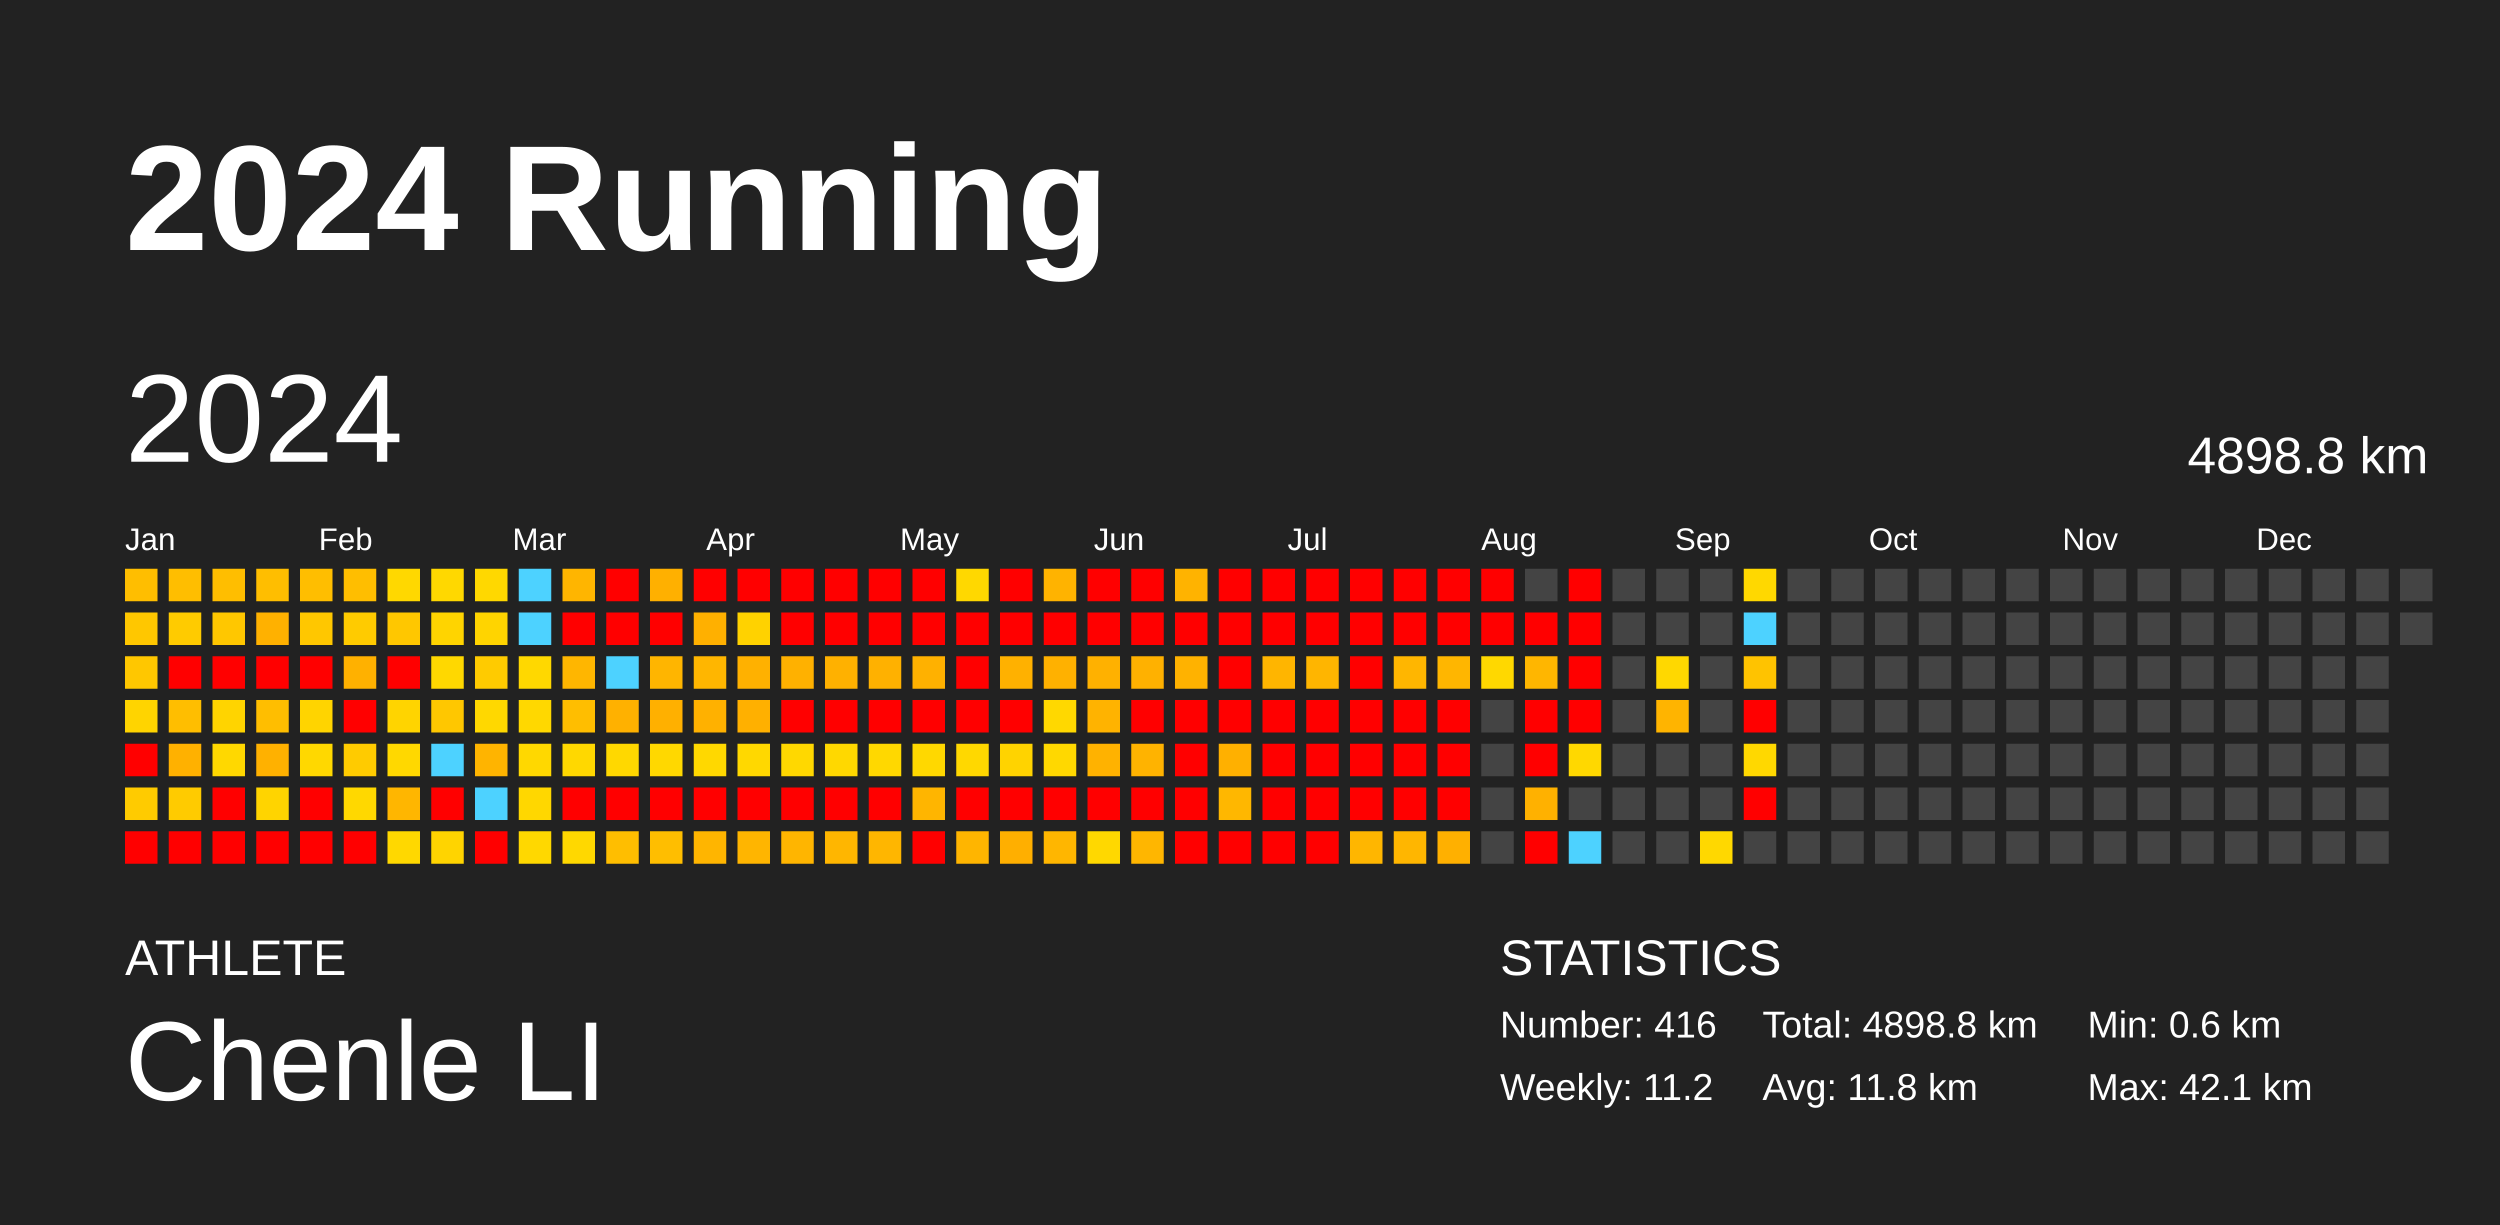
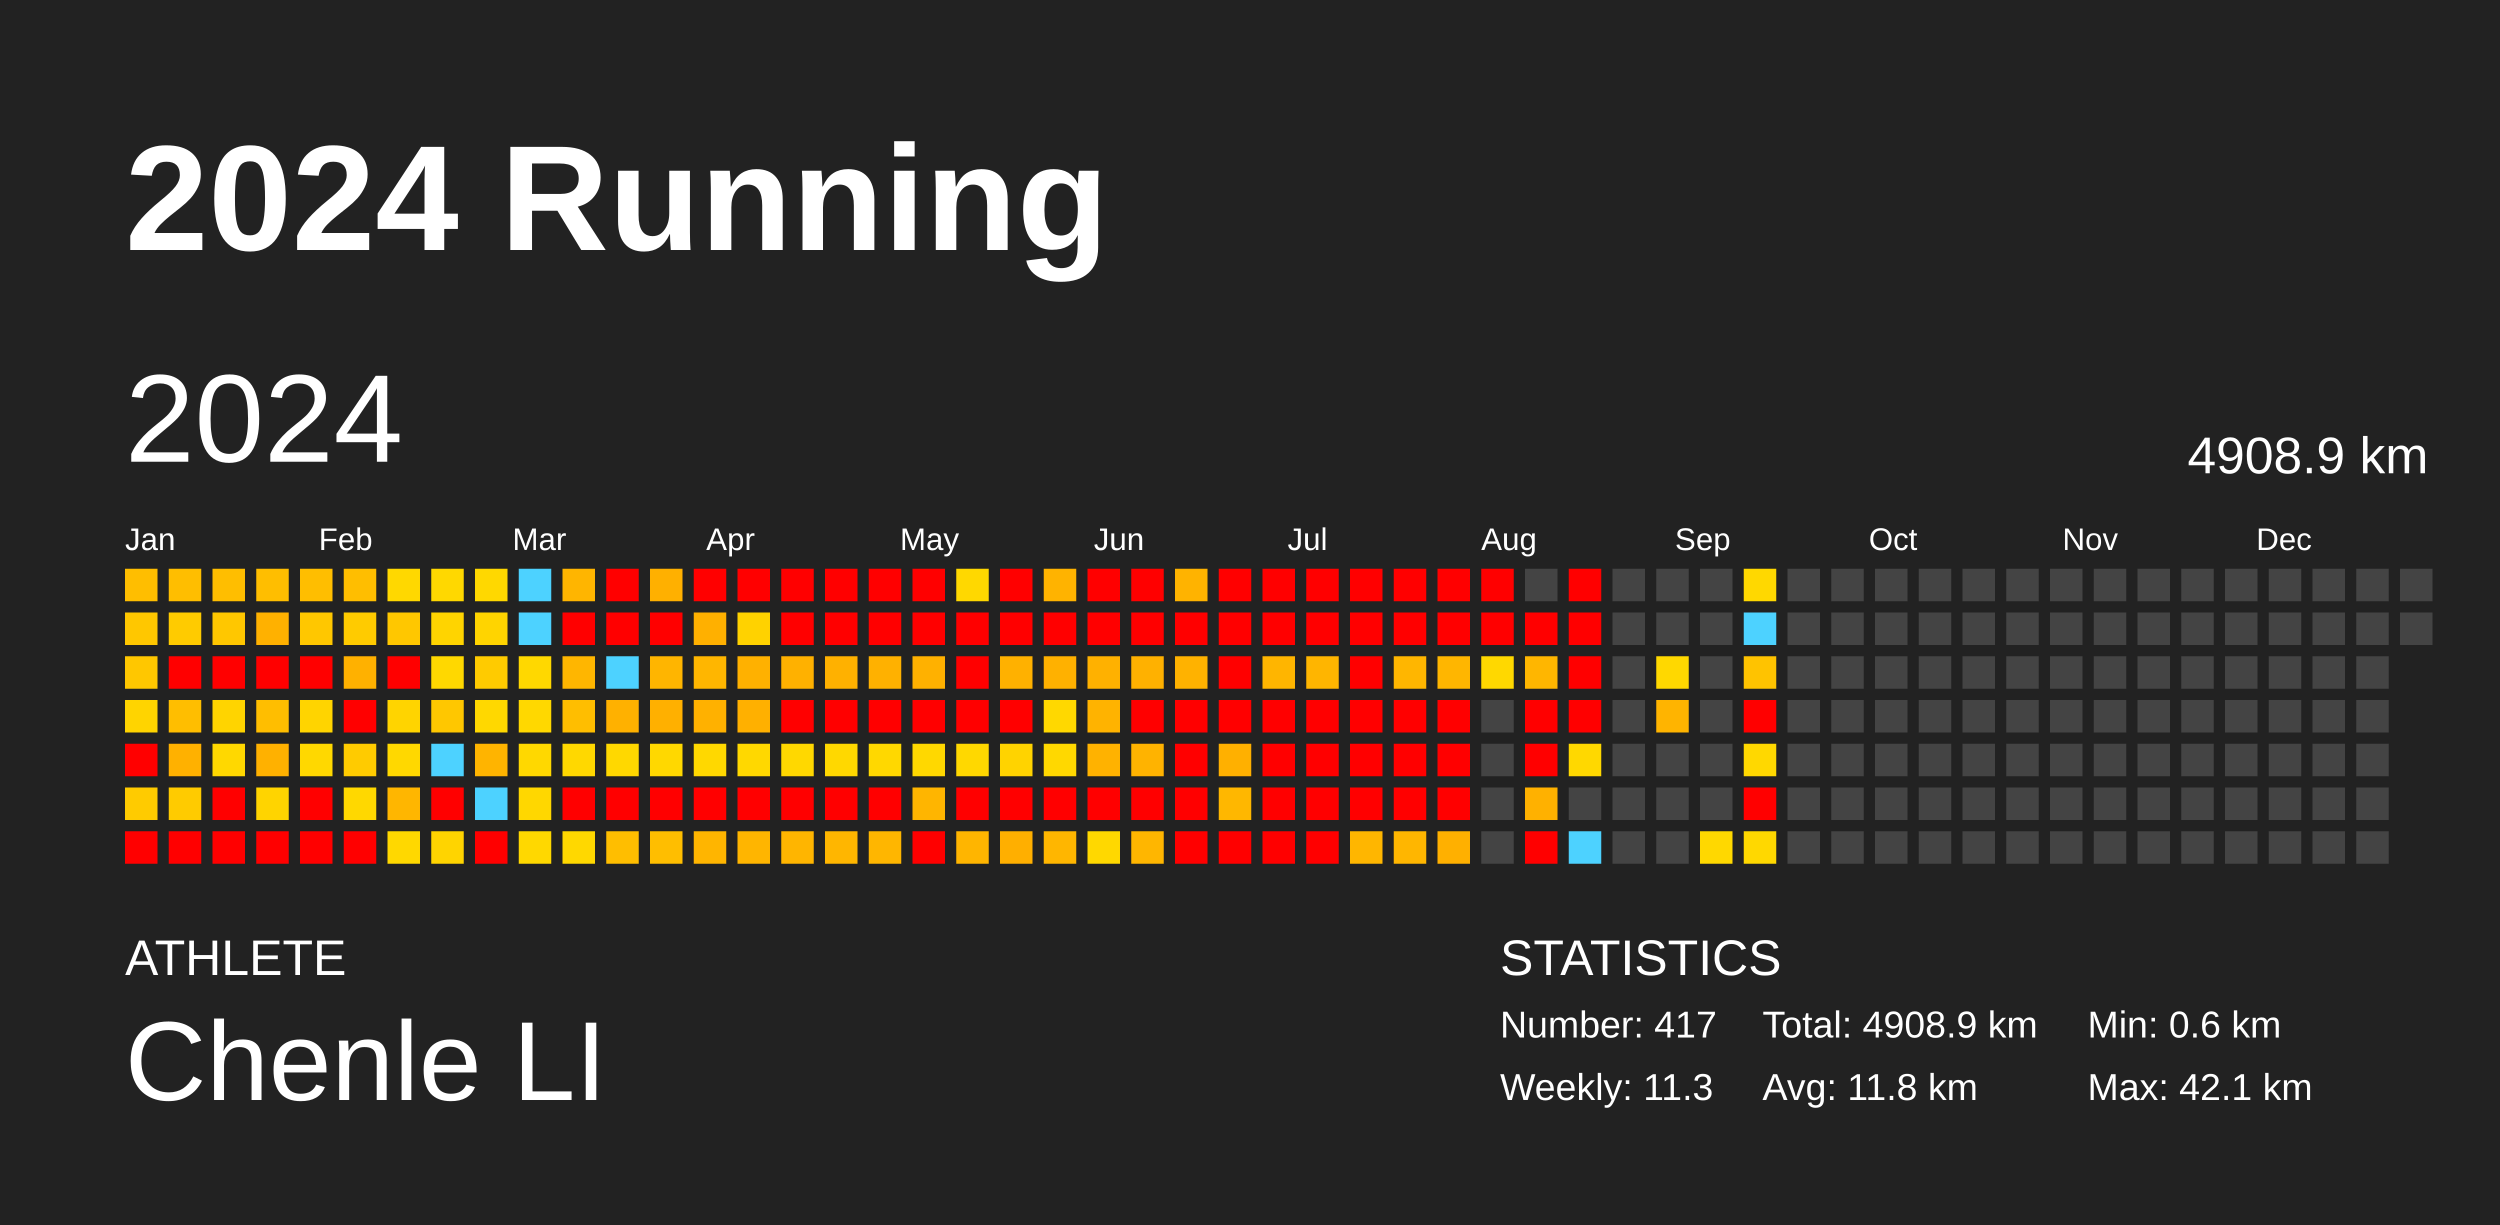
<svg xmlns="http://www.w3.org/2000/svg" baseProfile="full" height="98mm" version="1.1" viewBox="0,0,200,98" width="200mm">
  <defs />
  <rect fill="#222222" height="98" width="200" x="0" y="0" />
  <text fill="#FFFFFF" style="font-size:12px; font-family:Arial; font-weight:bold;" x="10" y="20">2024 Running</text>
  <text fill="#FFFFFF" style="font-size:4px; font-family:Arial" x="10" y="78">ATHLETE</text>
  <text fill="#FFFFFF" style="font-size:9px; font-family:Arial" x="10" y="88">Chenle LI</text>
  <text fill="#FFFFFF" style="font-size:4px; font-family:Arial" x="120" y="78">STATISTICS</text>
-   <text fill="#FFFFFF" style="font-size:3px; font-family:Arial" x="120" y="83">Number: 416</text>
-   <text fill="#FFFFFF" style="font-size:3px; font-family:Arial" x="120" y="88">Weekly: 11.2</text>
-   <text fill="#FFFFFF" style="font-size:3px; font-family:Arial" x="141" y="83">Total: 4898.8 km</text>
+   <text fill="#FFFFFF" style="font-size:3px; font-family:Arial" x="120" y="83">Number: 417</text>
+   <text fill="#FFFFFF" style="font-size:3px; font-family:Arial" x="120" y="88">Weekly: 11.3</text>
+   <text fill="#FFFFFF" style="font-size:3px; font-family:Arial" x="141" y="83">Total: 4908.9 km</text>
  <text fill="#FFFFFF" style="font-size:3px; font-family:Arial" x="141" y="88">Avg: 11.8 km</text>
  <text fill="#FFFFFF" style="font-size:3px; font-family:Arial" x="167" y="83">Min: 0.6 km</text>
  <text fill="#FFFFFF" style="font-size:3px; font-family:Arial" x="167" y="88">Max: 42.1 km</text>
  <text dominant-baseline="hanging" fill="#FFFFFF" style="font-size:10.0px; font-family:Arial;" x="10" y="30">2024</text>
-   <text dominant-baseline="hanging" fill="#FFFFFF" style="font-size:4.125px; font-family:Arial;" x="175" y="35">4898.8 km</text>
+   <text dominant-baseline="hanging" fill="#FFFFFF" style="font-size:4.125px; font-family:Arial;" x="175" y="35">4908.9 km</text>
  <text fill="#FFFFFF" style="font-size:2.5px; font-family:Arial" x="10.0" y="44">Jan</text>
  <text fill="#FFFFFF" style="font-size:2.5px; font-family:Arial" x="25.5" y="44">Feb</text>
  <text fill="#FFFFFF" style="font-size:2.5px; font-family:Arial" x="41.0" y="44">Mar</text>
  <text fill="#FFFFFF" style="font-size:2.5px; font-family:Arial" x="56.5" y="44">Apr</text>
  <text fill="#FFFFFF" style="font-size:2.5px; font-family:Arial" x="72.0" y="44">May</text>
  <text fill="#FFFFFF" style="font-size:2.5px; font-family:Arial" x="87.5" y="44">Jun</text>
  <text fill="#FFFFFF" style="font-size:2.5px; font-family:Arial" x="103.0" y="44">Jul</text>
  <text fill="#FFFFFF" style="font-size:2.5px; font-family:Arial" x="118.5" y="44">Aug</text>
  <text fill="#FFFFFF" style="font-size:2.5px; font-family:Arial" x="134.0" y="44">Sep</text>
  <text fill="#FFFFFF" style="font-size:2.5px; font-family:Arial" x="149.5" y="44">Oct</text>
  <text fill="#FFFFFF" style="font-size:2.5px; font-family:Arial" x="165.0" y="44">Nov</text>
  <text fill="#FFFFFF" style="font-size:2.5px; font-family:Arial" x="180.5" y="44">Dec</text>
  <rect fill="#ffbe00" height="2.6" width="2.6" x="10.0" y="45.5" />
  <rect fill="#ffc700" height="2.6" width="2.6" x="10.0" y="49.0" />
  <rect fill="#ffc700" height="2.6" width="2.6" x="10.0" y="52.5" />
  <rect fill="#ffd400" height="2.6" width="2.6" x="10.0" y="56.0" />
  <rect fill="red" height="2.6" width="2.6" x="10.0" y="59.5" />
  <rect fill="#ffcb00" height="2.6" width="2.6" x="10.0" y="63.0" />
  <rect fill="red" height="2.6" width="2.6" x="10.0" y="66.5" />
  <rect fill="#ffbe00" height="2.6" width="2.6" x="13.5" y="45.5" />
  <rect fill="#ffcb00" height="2.6" width="2.6" x="13.5" y="49.0" />
  <rect fill="red" height="2.6" width="2.6" x="13.5" y="52.5" />
  <rect fill="#ffbe00" height="2.6" width="2.6" x="13.5" y="56.0" />
  <rect fill="#ffb100" height="2.6" width="2.6" x="13.5" y="59.5" />
  <rect fill="#ffcb00" height="2.6" width="2.6" x="13.5" y="63.0" />
  <rect fill="red" height="2.6" width="2.6" x="13.5" y="66.5" />
  <rect fill="#ffbe00" height="2.6" width="2.6" x="17.0" y="45.5" />
  <rect fill="#ffc700" height="2.6" width="2.6" x="17.0" y="49.0" />
  <rect fill="red" height="2.6" width="2.6" x="17.0" y="52.5" />
  <rect fill="#ffd400" height="2.6" width="2.6" x="17.0" y="56.0" />
  <rect fill="#ffd800" height="2.6" width="2.6" x="17.0" y="59.5" />
  <rect fill="red" height="2.6" width="2.6" x="17.0" y="63.0" />
  <rect fill="red" height="2.6" width="2.6" x="17.0" y="66.5" />
  <rect fill="#ffbe00" height="2.6" width="2.6" x="20.5" y="45.5" />
  <rect fill="#ffb100" height="2.6" width="2.6" x="20.5" y="49.0" />
  <rect fill="red" height="2.6" width="2.6" x="20.5" y="52.5" />
  <rect fill="#ffbe00" height="2.6" width="2.6" x="20.5" y="56.0" />
  <rect fill="#ffb100" height="2.6" width="2.6" x="20.5" y="59.5" />
  <rect fill="#ffd400" height="2.6" width="2.6" x="20.5" y="63.0" />
  <rect fill="red" height="2.6" width="2.6" x="20.5" y="66.5" />
  <rect fill="#ffbe00" height="2.6" width="2.6" x="24.0" y="45.5" />
  <rect fill="#ffc700" height="2.6" width="2.6" x="24.0" y="49.0" />
  <rect fill="red" height="2.6" width="2.6" x="24.0" y="52.5" />
  <rect fill="#ffd400" height="2.6" width="2.6" x="24.0" y="56.0" />
  <rect fill="#ffd800" height="2.6" width="2.6" x="24.0" y="59.5" />
  <rect fill="red" height="2.6" width="2.6" x="24.0" y="63.0" />
  <rect fill="red" height="2.6" width="2.6" x="24.0" y="66.5" />
  <rect fill="#ffbe00" height="2.6" width="2.6" x="27.5" y="45.5" />
  <rect fill="#ffcb00" height="2.6" width="2.6" x="27.5" y="49.0" />
  <rect fill="#ffb100" height="2.6" width="2.6" x="27.5" y="52.5" />
  <rect fill="red" height="2.6" width="2.6" x="27.5" y="56.0" />
  <rect fill="#ffcb00" height="2.6" width="2.6" x="27.5" y="59.5" />
  <rect fill="#ffd800" height="2.6" width="2.6" x="27.5" y="63.0" />
  <rect fill="red" height="2.6" width="2.6" x="27.5" y="66.5" />
  <rect fill="#ffd800" height="2.6" width="2.6" x="31.0" y="45.5" />
  <rect fill="#ffc700" height="2.6" width="2.6" x="31.0" y="49.0" />
  <rect fill="red" height="2.6" width="2.6" x="31.0" y="52.5" />
  <rect fill="#ffd400" height="2.6" width="2.6" x="31.0" y="56.0" />
  <rect fill="#ffd800" height="2.6" width="2.6" x="31.0" y="59.5" />
  <rect fill="#ffb600" height="2.6" width="2.6" x="31.0" y="63.0" />
  <rect fill="#ffd800" height="2.6" width="2.6" x="31.0" y="66.5" />
  <rect fill="#ffd800" height="2.6" width="2.6" x="34.5" y="45.5" />
  <rect fill="#ffd400" height="2.6" width="2.6" x="34.5" y="49.0" />
  <rect fill="#ffd800" height="2.6" width="2.6" x="34.5" y="52.5" />
  <rect fill="#ffc700" height="2.6" width="2.6" x="34.5" y="56.0" />
  <rect fill="#4dd2ff" height="2.6" width="2.6" x="34.5" y="59.5" />
  <rect fill="red" height="2.6" width="2.6" x="34.5" y="63.0" />
  <rect fill="#ffd400" height="2.6" width="2.6" x="34.5" y="66.5" />
  <rect fill="#ffd800" height="2.6" width="2.6" x="38.0" y="45.5" />
  <rect fill="#ffd400" height="2.6" width="2.6" x="38.0" y="49.0" />
  <rect fill="#ffcb00" height="2.6" width="2.6" x="38.0" y="52.5" />
  <rect fill="#ffd800" height="2.6" width="2.6" x="38.0" y="56.0" />
  <rect fill="#ffb400" height="2.6" width="2.6" x="38.0" y="59.5" />
  <rect fill="#4dd2ff" height="2.6" width="2.6" x="38.0" y="63.0" />
  <rect fill="red" height="2.6" width="2.6" x="38.0" y="66.5" />
  <rect fill="#4dd2ff" height="2.6" width="2.6" x="41.5" y="45.5" />
  <rect fill="#4dd2ff" height="2.6" width="2.6" x="41.5" y="49.0" />
  <rect fill="#ffd800" height="2.6" width="2.6" x="41.5" y="52.5" />
  <rect fill="#ffd800" height="2.6" width="2.6" x="41.5" y="56.0" />
  <rect fill="#ffd800" height="2.6" width="2.6" x="41.5" y="59.5" />
  <rect fill="#ffd700" height="2.6" width="2.6" x="41.5" y="63.0" />
  <rect fill="#ffd800" height="2.6" width="2.6" x="41.5" y="66.5" />
  <rect fill="#ffb500" height="2.6" width="2.6" x="45.0" y="45.5" />
  <rect fill="red" height="2.6" width="2.6" x="45.0" y="49.0" />
  <rect fill="#ffb600" height="2.6" width="2.6" x="45.0" y="52.5" />
  <rect fill="#ffbe00" height="2.6" width="2.6" x="45.0" y="56.0" />
  <rect fill="#ffd800" height="2.6" width="2.6" x="45.0" y="59.5" />
  <rect fill="red" height="2.6" width="2.6" x="45.0" y="63.0" />
  <rect fill="#ffd800" height="2.6" width="2.6" x="45.0" y="66.5" />
  <rect fill="red" height="2.6" width="2.6" x="48.5" y="45.5" />
  <rect fill="red" height="2.6" width="2.6" x="48.5" y="49.0" />
  <rect fill="#4dd2ff" height="2.6" width="2.6" x="48.5" y="52.5" />
  <rect fill="#ffb100" height="2.6" width="2.6" x="48.5" y="56.0" />
  <rect fill="#ffd800" height="2.6" width="2.6" x="48.5" y="59.5" />
  <rect fill="red" height="2.6" width="2.6" x="48.5" y="63.0" />
  <rect fill="#ffbe00" height="2.6" width="2.6" x="48.5" y="66.5" />
  <rect fill="#ffb000" height="2.6" width="2.6" x="52.0" y="45.5" />
  <rect fill="red" height="2.6" width="2.6" x="52.0" y="49.0" />
  <rect fill="#ffb500" height="2.6" width="2.6" x="52.0" y="52.5" />
  <rect fill="#ffb000" height="2.6" width="2.6" x="52.0" y="56.0" />
  <rect fill="#ffd800" height="2.6" width="2.6" x="52.0" y="59.5" />
  <rect fill="red" height="2.6" width="2.6" x="52.0" y="63.0" />
  <rect fill="#ffbe00" height="2.6" width="2.6" x="52.0" y="66.5" />
  <rect fill="red" height="2.6" width="2.6" x="55.5" y="45.5" />
  <rect fill="#ffb000" height="2.6" width="2.6" x="55.5" y="49.0" />
  <rect fill="#ffb600" height="2.6" width="2.6" x="55.5" y="52.5" />
  <rect fill="#ffb100" height="2.6" width="2.6" x="55.5" y="56.0" />
  <rect fill="#ffd800" height="2.6" width="2.6" x="55.5" y="59.5" />
  <rect fill="red" height="2.6" width="2.6" x="55.5" y="63.0" />
  <rect fill="#ffb500" height="2.6" width="2.6" x="55.5" y="66.5" />
  <rect fill="red" height="2.6" width="2.6" x="59.0" y="45.5" />
  <rect fill="#ffd200" height="2.6" width="2.6" x="59.0" y="49.0" />
  <rect fill="#ffb100" height="2.6" width="2.6" x="59.0" y="52.5" />
  <rect fill="#ffb000" height="2.6" width="2.6" x="59.0" y="56.0" />
  <rect fill="#ffd800" height="2.6" width="2.6" x="59.0" y="59.5" />
  <rect fill="red" height="2.6" width="2.6" x="59.0" y="63.0" />
  <rect fill="#ffb500" height="2.6" width="2.6" x="59.0" y="66.5" />
  <rect fill="red" height="2.6" width="2.6" x="62.5" y="45.5" />
  <rect fill="red" height="2.6" width="2.6" x="62.5" y="49.0" />
  <rect fill="#ffb100" height="2.6" width="2.6" x="62.5" y="52.5" />
  <rect fill="red" height="2.6" width="2.6" x="62.5" y="56.0" />
  <rect fill="#ffd800" height="2.6" width="2.6" x="62.5" y="59.5" />
  <rect fill="red" height="2.6" width="2.6" x="62.5" y="63.0" />
  <rect fill="#ffb500" height="2.6" width="2.6" x="62.5" y="66.5" />
  <rect fill="red" height="2.6" width="2.6" x="66.0" y="45.5" />
  <rect fill="red" height="2.6" width="2.6" x="66.0" y="49.0" />
  <rect fill="#ffb100" height="2.6" width="2.6" x="66.0" y="52.5" />
  <rect fill="red" height="2.6" width="2.6" x="66.0" y="56.0" />
  <rect fill="#ffd800" height="2.6" width="2.6" x="66.0" y="59.5" />
  <rect fill="red" height="2.6" width="2.6" x="66.0" y="63.0" />
  <rect fill="#ffb600" height="2.6" width="2.6" x="66.0" y="66.5" />
  <rect fill="red" height="2.6" width="2.6" x="69.5" y="45.5" />
  <rect fill="red" height="2.6" width="2.6" x="69.5" y="49.0" />
  <rect fill="#ffb100" height="2.6" width="2.6" x="69.5" y="52.5" />
  <rect fill="red" height="2.6" width="2.6" x="69.5" y="56.0" />
  <rect fill="#ffd800" height="2.6" width="2.6" x="69.5" y="59.5" />
  <rect fill="red" height="2.6" width="2.6" x="69.5" y="63.0" />
  <rect fill="#ffb600" height="2.6" width="2.6" x="69.5" y="66.5" />
  <rect fill="red" height="2.6" width="2.6" x="73.0" y="45.5" />
  <rect fill="red" height="2.6" width="2.6" x="73.0" y="49.0" />
  <rect fill="#ffb100" height="2.6" width="2.6" x="73.0" y="52.5" />
  <rect fill="red" height="2.6" width="2.6" x="73.0" y="56.0" />
  <rect fill="#ffd800" height="2.6" width="2.6" x="73.0" y="59.5" />
  <rect fill="#ffb500" height="2.6" width="2.6" x="73.0" y="63.0" />
  <rect fill="red" height="2.6" width="2.6" x="73.0" y="66.5" />
  <rect fill="#ffd800" height="2.6" width="2.6" x="76.5" y="45.5" />
  <rect fill="red" height="2.6" width="2.6" x="76.5" y="49.0" />
  <rect fill="red" height="2.6" width="2.6" x="76.5" y="52.5" />
  <rect fill="red" height="2.6" width="2.6" x="76.5" y="56.0" />
  <rect fill="#ffd800" height="2.6" width="2.6" x="76.5" y="59.5" />
  <rect fill="red" height="2.6" width="2.6" x="76.5" y="63.0" />
  <rect fill="#ffb500" height="2.6" width="2.6" x="76.5" y="66.5" />
  <rect fill="red" height="2.6" width="2.6" x="80.0" y="45.5" />
  <rect fill="red" height="2.6" width="2.6" x="80.0" y="49.0" />
  <rect fill="#ffb100" height="2.6" width="2.6" x="80.0" y="52.5" />
  <rect fill="red" height="2.6" width="2.6" x="80.0" y="56.0" />
  <rect fill="#ffd300" height="2.6" width="2.6" x="80.0" y="59.5" />
  <rect fill="red" height="2.6" width="2.6" x="80.0" y="63.0" />
  <rect fill="#ffaf00" height="2.6" width="2.6" x="80.0" y="66.5" />
  <rect fill="#ffb300" height="2.6" width="2.6" x="83.5" y="45.5" />
  <rect fill="red" height="2.6" width="2.6" x="83.5" y="49.0" />
  <rect fill="#ffb100" height="2.6" width="2.6" x="83.5" y="52.5" />
  <rect fill="#ffd800" height="2.6" width="2.6" x="83.5" y="56.0" />
  <rect fill="#ffd800" height="2.6" width="2.6" x="83.5" y="59.5" />
  <rect fill="red" height="2.6" width="2.6" x="83.5" y="63.0" />
  <rect fill="#ffb600" height="2.6" width="2.6" x="83.5" y="66.5" />
  <rect fill="red" height="2.6" width="2.6" x="87.0" y="45.5" />
  <rect fill="red" height="2.6" width="2.6" x="87.0" y="49.0" />
  <rect fill="#ffb100" height="2.6" width="2.6" x="87.0" y="52.5" />
  <rect fill="#ffb300" height="2.6" width="2.6" x="87.0" y="56.0" />
  <rect fill="#ffb200" height="2.6" width="2.6" x="87.0" y="59.5" />
  <rect fill="red" height="2.6" width="2.6" x="87.0" y="63.0" />
  <rect fill="#ffd800" height="2.6" width="2.6" x="87.0" y="66.5" />
  <rect fill="red" height="2.6" width="2.6" x="90.5" y="45.5" />
  <rect fill="red" height="2.6" width="2.6" x="90.5" y="49.0" />
  <rect fill="#ffb100" height="2.6" width="2.6" x="90.5" y="52.5" />
  <rect fill="red" height="2.6" width="2.6" x="90.5" y="56.0" />
  <rect fill="#ffb300" height="2.6" width="2.6" x="90.5" y="59.5" />
  <rect fill="red" height="2.6" width="2.6" x="90.5" y="63.0" />
  <rect fill="#ffb600" height="2.6" width="2.6" x="90.5" y="66.5" />
  <rect fill="#ffb300" height="2.6" width="2.6" x="94.0" y="45.5" />
  <rect fill="red" height="2.6" width="2.6" x="94.0" y="49.0" />
  <rect fill="#ffb200" height="2.6" width="2.6" x="94.0" y="52.5" />
  <rect fill="red" height="2.6" width="2.6" x="94.0" y="56.0" />
  <rect fill="red" height="2.6" width="2.6" x="94.0" y="59.5" />
  <rect fill="red" height="2.6" width="2.6" x="94.0" y="63.0" />
  <rect fill="red" height="2.6" width="2.6" x="94.0" y="66.5" />
  <rect fill="red" height="2.6" width="2.6" x="97.5" y="45.5" />
  <rect fill="red" height="2.6" width="2.6" x="97.5" y="49.0" />
  <rect fill="red" height="2.6" width="2.6" x="97.5" y="52.5" />
  <rect fill="red" height="2.6" width="2.6" x="97.5" y="56.0" />
  <rect fill="#ffb000" height="2.6" width="2.6" x="97.5" y="59.5" />
  <rect fill="#ffb700" height="2.6" width="2.6" x="97.5" y="63.0" />
  <rect fill="red" height="2.6" width="2.6" x="97.5" y="66.5" />
  <rect fill="red" height="2.6" width="2.6" x="101.0" y="45.5" />
  <rect fill="red" height="2.6" width="2.6" x="101.0" y="49.0" />
  <rect fill="#ffb500" height="2.6" width="2.6" x="101.0" y="52.5" />
  <rect fill="red" height="2.6" width="2.6" x="101.0" y="56.0" />
  <rect fill="red" height="2.6" width="2.6" x="101.0" y="59.5" />
  <rect fill="red" height="2.6" width="2.6" x="101.0" y="63.0" />
  <rect fill="red" height="2.6" width="2.6" x="101.0" y="66.5" />
  <rect fill="red" height="2.6" width="2.6" x="104.5" y="45.5" />
  <rect fill="red" height="2.6" width="2.6" x="104.5" y="49.0" />
  <rect fill="#ffb500" height="2.6" width="2.6" x="104.5" y="52.5" />
  <rect fill="red" height="2.6" width="2.6" x="104.5" y="56.0" />
  <rect fill="red" height="2.6" width="2.6" x="104.5" y="59.5" />
  <rect fill="red" height="2.6" width="2.6" x="104.5" y="63.0" />
  <rect fill="red" height="2.6" width="2.6" x="104.5" y="66.5" />
  <rect fill="red" height="2.6" width="2.6" x="108.0" y="45.5" />
  <rect fill="red" height="2.6" width="2.6" x="108.0" y="49.0" />
  <rect fill="red" height="2.6" width="2.6" x="108.0" y="52.5" />
  <rect fill="red" height="2.6" width="2.6" x="108.0" y="56.0" />
  <rect fill="red" height="2.6" width="2.6" x="108.0" y="59.5" />
  <rect fill="red" height="2.6" width="2.6" x="108.0" y="63.0" />
  <rect fill="#ffb600" height="2.6" width="2.6" x="108.0" y="66.5" />
  <rect fill="red" height="2.6" width="2.6" x="111.5" y="45.5" />
  <rect fill="red" height="2.6" width="2.6" x="111.5" y="49.0" />
  <rect fill="#ffb600" height="2.6" width="2.6" x="111.5" y="52.5" />
  <rect fill="red" height="2.6" width="2.6" x="111.5" y="56.0" />
  <rect fill="red" height="2.6" width="2.6" x="111.5" y="59.5" />
  <rect fill="red" height="2.6" width="2.6" x="111.5" y="63.0" />
  <rect fill="#ffb600" height="2.6" width="2.6" x="111.5" y="66.5" />
  <rect fill="red" height="2.6" width="2.6" x="115.0" y="45.5" />
  <rect fill="red" height="2.6" width="2.6" x="115.0" y="49.0" />
  <rect fill="#ffb600" height="2.6" width="2.6" x="115.0" y="52.5" />
  <rect fill="red" height="2.6" width="2.6" x="115.0" y="56.0" />
  <rect fill="red" height="2.6" width="2.6" x="115.0" y="59.5" />
  <rect fill="red" height="2.6" width="2.6" x="115.0" y="63.0" />
  <rect fill="#ffb000" height="2.6" width="2.6" x="115.0" y="66.5" />
  <rect fill="red" height="2.6" width="2.6" x="118.5" y="45.5" />
  <rect fill="red" height="2.6" width="2.6" x="118.5" y="49.0" />
  <rect fill="#ffd800" height="2.6" width="2.6" x="118.5" y="52.5" />
  <rect fill="#444444" height="2.6" width="2.6" x="118.5" y="56.0" />
  <rect fill="#444444" height="2.6" width="2.6" x="118.5" y="59.5" />
  <rect fill="#444444" height="2.6" width="2.6" x="118.5" y="63.0" />
  <rect fill="#444444" height="2.6" width="2.6" x="118.5" y="66.5" />
  <rect fill="#444444" height="2.6" width="2.6" x="122.0" y="45.5" />
  <rect fill="red" height="2.6" width="2.6" x="122.0" y="49.0" />
  <rect fill="#ffb600" height="2.6" width="2.6" x="122.0" y="52.5" />
  <rect fill="red" height="2.6" width="2.6" x="122.0" y="56.0" />
  <rect fill="red" height="2.6" width="2.6" x="122.0" y="59.5" />
  <rect fill="#ffb100" height="2.6" width="2.6" x="122.0" y="63.0" />
  <rect fill="red" height="2.6" width="2.6" x="122.0" y="66.5" />
  <rect fill="red" height="2.6" width="2.6" x="125.5" y="45.5" />
  <rect fill="red" height="2.6" width="2.6" x="125.5" y="49.0" />
  <rect fill="red" height="2.6" width="2.6" x="125.5" y="52.5" />
  <rect fill="red" height="2.6" width="2.6" x="125.5" y="56.0" />
  <rect fill="#ffd800" height="2.6" width="2.6" x="125.5" y="59.5" />
  <rect fill="#444444" height="2.6" width="2.6" x="125.5" y="63.0" />
  <rect fill="#4dd2ff" height="2.6" width="2.6" x="125.5" y="66.5" />
  <rect fill="#444444" height="2.6" width="2.6" x="129.0" y="45.5" />
  <rect fill="#444444" height="2.6" width="2.6" x="129.0" y="49.0" />
  <rect fill="#444444" height="2.6" width="2.6" x="129.0" y="52.5" />
  <rect fill="#444444" height="2.6" width="2.6" x="129.0" y="56.0" />
  <rect fill="#444444" height="2.6" width="2.6" x="129.0" y="59.5" />
  <rect fill="#444444" height="2.6" width="2.6" x="129.0" y="63.0" />
  <rect fill="#444444" height="2.6" width="2.6" x="129.0" y="66.5" />
  <rect fill="#444444" height="2.6" width="2.6" x="132.5" y="45.5" />
  <rect fill="#444444" height="2.6" width="2.6" x="132.5" y="49.0" />
  <rect fill="#ffd800" height="2.6" width="2.6" x="132.5" y="52.5" />
  <rect fill="#ffb400" height="2.6" width="2.6" x="132.5" y="56.0" />
  <rect fill="#444444" height="2.6" width="2.6" x="132.5" y="59.5" />
  <rect fill="#444444" height="2.6" width="2.6" x="132.5" y="63.0" />
  <rect fill="#444444" height="2.6" width="2.6" x="132.5" y="66.5" />
  <rect fill="#444444" height="2.6" width="2.6" x="136.0" y="45.5" />
  <rect fill="#444444" height="2.6" width="2.6" x="136.0" y="49.0" />
  <rect fill="#444444" height="2.6" width="2.6" x="136.0" y="52.5" />
  <rect fill="#444444" height="2.6" width="2.6" x="136.0" y="56.0" />
  <rect fill="#444444" height="2.6" width="2.6" x="136.0" y="59.5" />
  <rect fill="#444444" height="2.6" width="2.6" x="136.0" y="63.0" />
  <rect fill="#ffd800" height="2.6" width="2.6" x="136.0" y="66.5" />
  <rect fill="#ffd800" height="2.6" width="2.6" x="139.5" y="45.5" />
  <rect fill="#4dd2ff" height="2.6" width="2.6" x="139.5" y="49.0" />
  <rect fill="#ffc300" height="2.6" width="2.6" x="139.5" y="52.5" />
  <rect fill="red" height="2.6" width="2.6" x="139.5" y="56.0" />
  <rect fill="#ffd800" height="2.6" width="2.6" x="139.5" y="59.5" />
  <rect fill="red" height="2.6" width="2.6" x="139.5" y="63.0" />
-   <rect fill="#444444" height="2.6" width="2.6" x="139.5" y="66.5" />
+   <rect fill="#ffd800" height="2.6" width="2.6" x="139.5" y="66.5" />
  <rect fill="#444444" height="2.6" width="2.6" x="143.0" y="45.5" />
  <rect fill="#444444" height="2.6" width="2.6" x="143.0" y="49.0" />
  <rect fill="#444444" height="2.6" width="2.6" x="143.0" y="52.5" />
  <rect fill="#444444" height="2.6" width="2.6" x="143.0" y="56.0" />
  <rect fill="#444444" height="2.6" width="2.6" x="143.0" y="59.5" />
  <rect fill="#444444" height="2.6" width="2.6" x="143.0" y="63.0" />
  <rect fill="#444444" height="2.6" width="2.6" x="143.0" y="66.5" />
  <rect fill="#444444" height="2.6" width="2.6" x="146.5" y="45.5" />
  <rect fill="#444444" height="2.6" width="2.6" x="146.5" y="49.0" />
  <rect fill="#444444" height="2.6" width="2.6" x="146.5" y="52.5" />
  <rect fill="#444444" height="2.6" width="2.6" x="146.5" y="56.0" />
  <rect fill="#444444" height="2.6" width="2.6" x="146.5" y="59.5" />
  <rect fill="#444444" height="2.6" width="2.6" x="146.5" y="63.0" />
  <rect fill="#444444" height="2.6" width="2.6" x="146.5" y="66.5" />
  <rect fill="#444444" height="2.6" width="2.6" x="150.0" y="45.5" />
  <rect fill="#444444" height="2.6" width="2.6" x="150.0" y="49.0" />
  <rect fill="#444444" height="2.6" width="2.6" x="150.0" y="52.5" />
  <rect fill="#444444" height="2.6" width="2.6" x="150.0" y="56.0" />
  <rect fill="#444444" height="2.6" width="2.6" x="150.0" y="59.5" />
  <rect fill="#444444" height="2.6" width="2.6" x="150.0" y="63.0" />
  <rect fill="#444444" height="2.6" width="2.6" x="150.0" y="66.5" />
  <rect fill="#444444" height="2.6" width="2.6" x="153.5" y="45.5" />
  <rect fill="#444444" height="2.6" width="2.6" x="153.5" y="49.0" />
  <rect fill="#444444" height="2.6" width="2.6" x="153.5" y="52.5" />
  <rect fill="#444444" height="2.6" width="2.6" x="153.5" y="56.0" />
  <rect fill="#444444" height="2.6" width="2.6" x="153.5" y="59.5" />
  <rect fill="#444444" height="2.6" width="2.6" x="153.5" y="63.0" />
  <rect fill="#444444" height="2.6" width="2.6" x="153.5" y="66.5" />
  <rect fill="#444444" height="2.6" width="2.6" x="157.0" y="45.5" />
  <rect fill="#444444" height="2.6" width="2.6" x="157.0" y="49.0" />
  <rect fill="#444444" height="2.6" width="2.6" x="157.0" y="52.5" />
  <rect fill="#444444" height="2.6" width="2.6" x="157.0" y="56.0" />
  <rect fill="#444444" height="2.6" width="2.6" x="157.0" y="59.5" />
  <rect fill="#444444" height="2.6" width="2.6" x="157.0" y="63.0" />
  <rect fill="#444444" height="2.6" width="2.6" x="157.0" y="66.5" />
  <rect fill="#444444" height="2.6" width="2.6" x="160.5" y="45.5" />
  <rect fill="#444444" height="2.6" width="2.6" x="160.5" y="49.0" />
  <rect fill="#444444" height="2.6" width="2.6" x="160.5" y="52.5" />
  <rect fill="#444444" height="2.6" width="2.6" x="160.5" y="56.0" />
  <rect fill="#444444" height="2.6" width="2.6" x="160.5" y="59.5" />
  <rect fill="#444444" height="2.6" width="2.6" x="160.5" y="63.0" />
  <rect fill="#444444" height="2.6" width="2.6" x="160.5" y="66.5" />
  <rect fill="#444444" height="2.6" width="2.6" x="164.0" y="45.5" />
  <rect fill="#444444" height="2.6" width="2.6" x="164.0" y="49.0" />
  <rect fill="#444444" height="2.6" width="2.6" x="164.0" y="52.5" />
  <rect fill="#444444" height="2.6" width="2.6" x="164.0" y="56.0" />
  <rect fill="#444444" height="2.6" width="2.6" x="164.0" y="59.5" />
  <rect fill="#444444" height="2.6" width="2.6" x="164.0" y="63.0" />
  <rect fill="#444444" height="2.6" width="2.6" x="164.0" y="66.5" />
  <rect fill="#444444" height="2.6" width="2.6" x="167.5" y="45.5" />
  <rect fill="#444444" height="2.6" width="2.6" x="167.5" y="49.0" />
  <rect fill="#444444" height="2.6" width="2.6" x="167.5" y="52.5" />
  <rect fill="#444444" height="2.6" width="2.6" x="167.5" y="56.0" />
  <rect fill="#444444" height="2.6" width="2.6" x="167.5" y="59.5" />
  <rect fill="#444444" height="2.6" width="2.6" x="167.5" y="63.0" />
  <rect fill="#444444" height="2.6" width="2.6" x="167.5" y="66.5" />
  <rect fill="#444444" height="2.6" width="2.6" x="171.0" y="45.5" />
  <rect fill="#444444" height="2.6" width="2.6" x="171.0" y="49.0" />
  <rect fill="#444444" height="2.6" width="2.6" x="171.0" y="52.5" />
  <rect fill="#444444" height="2.6" width="2.6" x="171.0" y="56.0" />
  <rect fill="#444444" height="2.6" width="2.6" x="171.0" y="59.5" />
  <rect fill="#444444" height="2.6" width="2.6" x="171.0" y="63.0" />
  <rect fill="#444444" height="2.6" width="2.6" x="171.0" y="66.5" />
  <rect fill="#444444" height="2.6" width="2.6" x="174.5" y="45.5" />
  <rect fill="#444444" height="2.6" width="2.6" x="174.5" y="49.0" />
  <rect fill="#444444" height="2.6" width="2.6" x="174.5" y="52.5" />
  <rect fill="#444444" height="2.6" width="2.6" x="174.5" y="56.0" />
  <rect fill="#444444" height="2.6" width="2.6" x="174.5" y="59.5" />
  <rect fill="#444444" height="2.6" width="2.6" x="174.5" y="63.0" />
  <rect fill="#444444" height="2.6" width="2.6" x="174.5" y="66.5" />
  <rect fill="#444444" height="2.6" width="2.6" x="178.0" y="45.5" />
  <rect fill="#444444" height="2.6" width="2.6" x="178.0" y="49.0" />
  <rect fill="#444444" height="2.6" width="2.6" x="178.0" y="52.5" />
  <rect fill="#444444" height="2.6" width="2.6" x="178.0" y="56.0" />
  <rect fill="#444444" height="2.6" width="2.6" x="178.0" y="59.5" />
  <rect fill="#444444" height="2.6" width="2.6" x="178.0" y="63.0" />
  <rect fill="#444444" height="2.6" width="2.6" x="178.0" y="66.5" />
  <rect fill="#444444" height="2.6" width="2.6" x="181.5" y="45.5" />
  <rect fill="#444444" height="2.6" width="2.6" x="181.5" y="49.0" />
  <rect fill="#444444" height="2.6" width="2.6" x="181.5" y="52.5" />
  <rect fill="#444444" height="2.6" width="2.6" x="181.5" y="56.0" />
  <rect fill="#444444" height="2.6" width="2.6" x="181.5" y="59.5" />
  <rect fill="#444444" height="2.6" width="2.6" x="181.5" y="63.0" />
  <rect fill="#444444" height="2.6" width="2.6" x="181.5" y="66.5" />
  <rect fill="#444444" height="2.6" width="2.6" x="185.0" y="45.5" />
  <rect fill="#444444" height="2.6" width="2.6" x="185.0" y="49.0" />
  <rect fill="#444444" height="2.6" width="2.6" x="185.0" y="52.5" />
  <rect fill="#444444" height="2.6" width="2.6" x="185.0" y="56.0" />
  <rect fill="#444444" height="2.6" width="2.6" x="185.0" y="59.5" />
  <rect fill="#444444" height="2.6" width="2.6" x="185.0" y="63.0" />
  <rect fill="#444444" height="2.6" width="2.6" x="185.0" y="66.5" />
  <rect fill="#444444" height="2.6" width="2.6" x="188.5" y="45.5" />
  <rect fill="#444444" height="2.6" width="2.6" x="188.5" y="49.0" />
  <rect fill="#444444" height="2.6" width="2.6" x="188.5" y="52.5" />
  <rect fill="#444444" height="2.6" width="2.6" x="188.5" y="56.0" />
  <rect fill="#444444" height="2.6" width="2.6" x="188.5" y="59.5" />
  <rect fill="#444444" height="2.6" width="2.6" x="188.5" y="63.0" />
  <rect fill="#444444" height="2.6" width="2.6" x="188.5" y="66.5" />
  <rect fill="#444444" height="2.6" width="2.6" x="192.0" y="45.5" />
  <rect fill="#444444" height="2.6" width="2.6" x="192.0" y="49.0" />
</svg>
